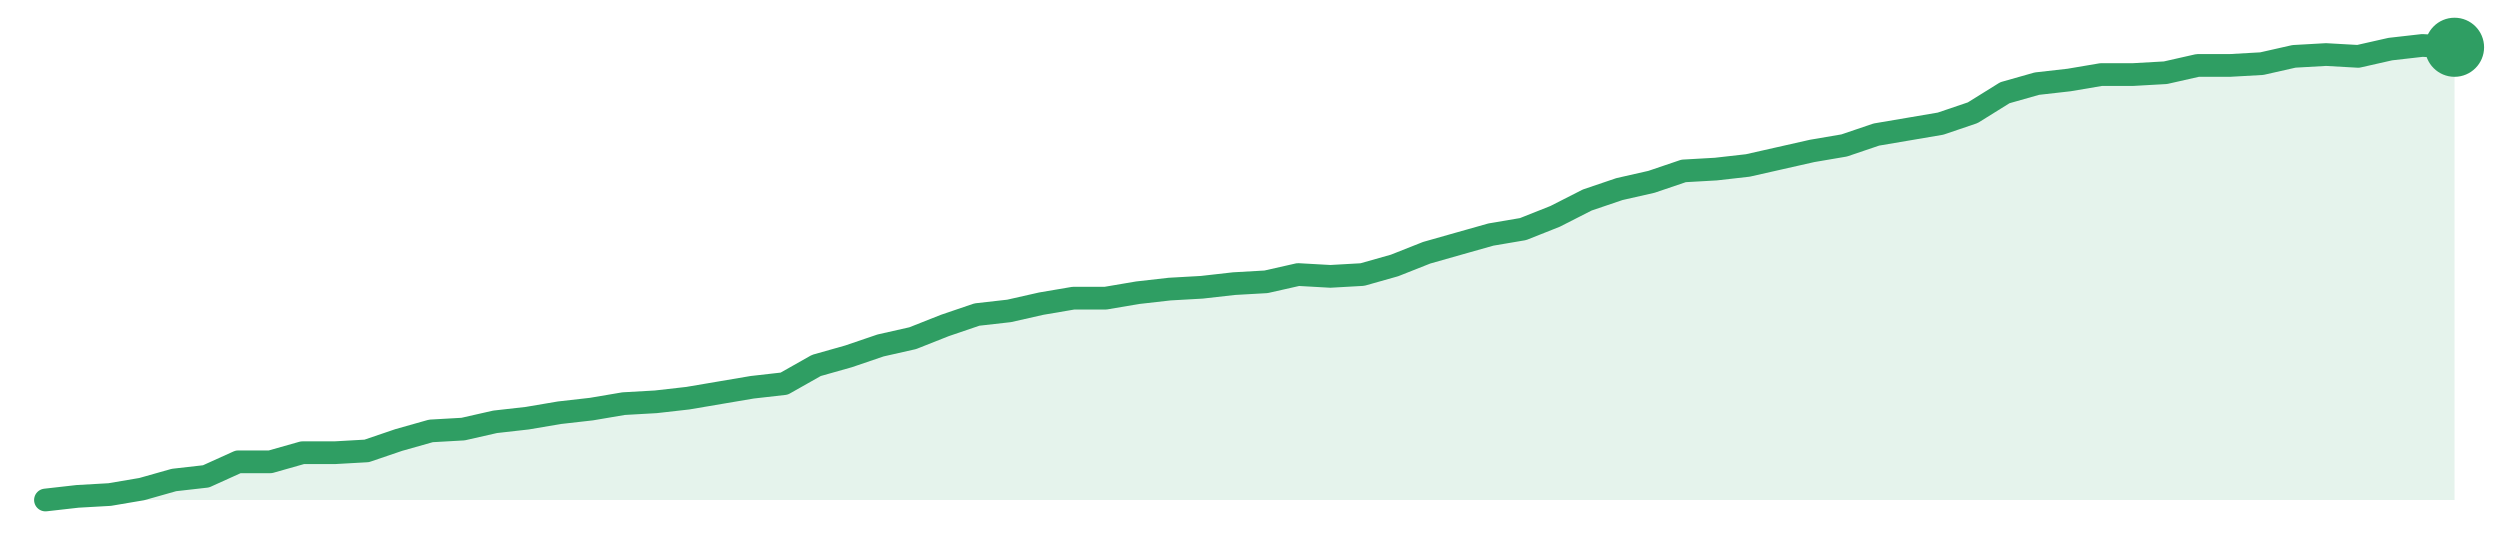
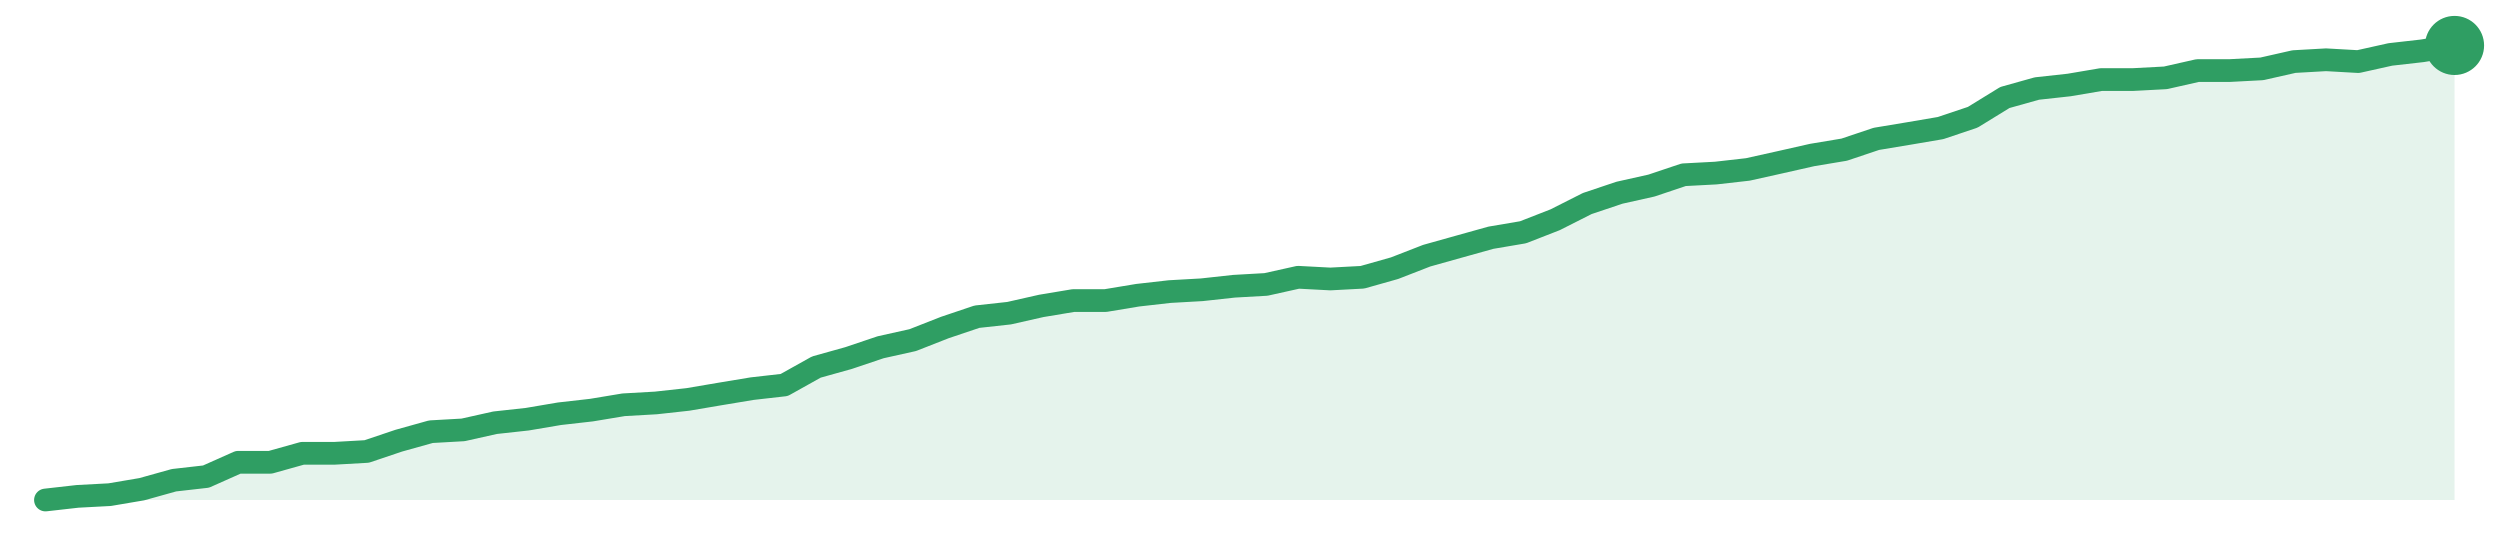
<svg xmlns="http://www.w3.org/2000/svg" width="220" height="48" viewBox="0 0 220 48" role="img" aria-label="trend">
-   <path d="M4.0,44.0 L4.0,44.0 L6.83,43.68 L9.65,43.52 L12.48,43.04 L15.31,42.24 L18.13,41.92 L20.96,40.64 L23.79,40.64 L26.61,39.84 L29.44,39.84 L32.27,39.68 L35.09,38.72 L37.92,37.92 L40.75,37.76 L43.57,37.12 L46.4,36.8 L49.23,36.32 L52.05,36.0 L54.88,35.52 L57.71,35.36 L60.53,35.04 L63.36,34.56 L66.19,34.08 L69.01,33.76 L71.84,32.16 L74.67,31.36 L77.49,30.4 L80.32,29.76 L83.15,28.64 L85.97,27.68 L88.8,27.36 L91.63,26.72 L94.45,26.24 L97.28,26.24 L100.11,25.76 L102.93,25.44 L105.76,25.28 L108.59,24.96 L111.41,24.8 L114.24,24.16 L117.07,24.32 L119.89,24.16 L122.72,23.36 L125.55,22.24 L128.37,21.44 L131.2,20.64 L134.03,20.16 L136.85,19.04 L139.68,17.6 L142.51,16.64 L145.33,16.0 L148.16,15.04 L150.99,14.88 L153.81,14.56 L156.64,13.92 L159.47,13.28 L162.29,12.8 L165.12,11.84 L167.95,11.36 L170.77,10.88 L173.6,9.92 L176.43,8.16 L179.25,7.36 L182.08,7.04 L184.91,6.56 L187.73,6.56 L190.56,6.4 L193.39,5.76 L196.21,5.76 L199.04,5.6 L201.87,4.96 L204.69,4.8 L207.52,4.96 L210.35,4.32 L213.17,4.0 L216.0,4.16 L216.0,44.0 Z" fill="#2f9e631f" />
-   <path d="M4.0,44.0 L6.83,43.68 L9.65,43.52 L12.48,43.04 L15.31,42.24 L18.13,41.92 L20.96,40.64 L23.79,40.64 L26.61,39.84 L29.44,39.84 L32.27,39.68 L35.09,38.72 L37.92,37.92 L40.75,37.76 L43.57,37.12 L46.4,36.8 L49.23,36.32 L52.05,36.0 L54.88,35.52 L57.71,35.36 L60.53,35.04 L63.36,34.56 L66.19,34.08 L69.01,33.76 L71.84,32.16 L74.67,31.36 L77.49,30.4 L80.32,29.76 L83.15,28.64 L85.97,27.68 L88.8,27.36 L91.63,26.72 L94.45,26.24 L97.28,26.24 L100.11,25.76 L102.93,25.44 L105.76,25.28 L108.59,24.96 L111.41,24.8 L114.24,24.16 L117.07,24.32 L119.89,24.16 L122.72,23.36 L125.55,22.24 L128.37,21.44 L131.2,20.64 L134.03,20.16 L136.85,19.04 L139.68,17.6 L142.51,16.64 L145.33,16.0 L148.16,15.04 L150.99,14.88 L153.81,14.56 L156.64,13.92 L159.47,13.28 L162.29,12.8 L165.12,11.84 L167.95,11.36 L170.77,10.88 L173.6,9.92 L176.43,8.16 L179.25,7.36 L182.08,7.04 L184.91,6.56 L187.73,6.56 L190.56,6.4 L193.39,5.76 L196.21,5.76 L199.04,5.6 L201.87,4.96 L204.69,4.8 L207.52,4.96 L210.35,4.32 L213.17,4.0 L216.0,4.16" fill="none" stroke="#2f9e63" stroke-width="2" stroke-linejoin="round" stroke-linecap="round" />
-   <circle cx="216.0" cy="4.16" r="2.6" fill="#2f9e63" />
+   <path d="M4.0,44.0 L4.0,44.0 L6.83,43.68 L9.65,43.53 L12.48,43.05 L15.31,42.26 L18.13,41.94 L20.96,40.68 L23.79,40.68 L26.61,39.89 L29.44,39.89 L32.27,39.73 L35.09,38.78 L37.92,37.99 L40.75,37.83 L43.57,37.2 L46.4,36.89 L49.23,36.41 L52.05,36.09 L54.88,35.62 L57.71,35.46 L60.53,35.15 L63.36,34.67 L66.19,34.2 L69.01,33.88 L71.84,32.3 L74.67,31.51 L77.49,30.56 L80.32,29.93 L83.15,28.82 L85.97,27.87 L88.8,27.56 L91.63,26.92 L94.45,26.45 L97.28,26.45 L100.11,25.98 L102.93,25.66 L105.76,25.5 L108.59,25.19 L111.41,25.03 L114.24,24.4 L117.07,24.55 L119.89,24.4 L122.72,23.6 L125.55,22.5 L128.37,21.71 L131.2,20.92 L134.03,20.44 L136.85,19.34 L139.68,17.91 L142.51,16.96 L145.33,16.33 L148.16,15.38 L150.99,15.23 L153.81,14.91 L156.64,14.28 L159.47,13.64 L162.29,13.17 L165.12,12.22 L167.95,11.75 L170.77,11.27 L173.6,10.32 L176.43,8.58 L179.25,7.79 L182.08,7.48 L184.91,7.0 L187.73,7.0 L190.56,6.85 L193.39,6.21 L196.21,6.21 L199.04,6.06 L201.87,5.42 L204.69,5.26 L207.52,5.42 L210.35,4.79 L213.17,4.47 L216.0,4.0 L216.0,44.0 Z" fill="#2f9e631f" />
+   <path d="M4.0,44.0 L6.83,43.68 L9.65,43.53 L12.48,43.05 L15.31,42.26 L18.13,41.94 L20.96,40.68 L23.79,40.68 L26.61,39.89 L29.44,39.89 L32.27,39.73 L35.09,38.78 L37.92,37.99 L40.75,37.83 L43.57,37.2 L46.4,36.89 L49.23,36.41 L52.05,36.09 L54.88,35.62 L57.71,35.46 L60.53,35.15 L63.36,34.67 L66.19,34.2 L69.01,33.88 L71.84,32.3 L74.67,31.51 L77.49,30.56 L80.32,29.93 L83.15,28.82 L85.97,27.87 L88.8,27.56 L91.63,26.92 L94.45,26.45 L97.28,26.45 L100.11,25.98 L102.93,25.66 L105.76,25.5 L108.59,25.19 L111.41,25.03 L114.24,24.4 L117.07,24.55 L119.89,24.4 L122.72,23.6 L125.55,22.5 L128.37,21.71 L131.2,20.92 L134.03,20.44 L136.85,19.34 L139.68,17.91 L142.51,16.96 L145.33,16.33 L148.16,15.38 L150.99,15.23 L153.81,14.91 L156.64,14.28 L159.47,13.64 L162.29,13.17 L165.12,12.22 L167.95,11.75 L170.77,11.27 L173.6,10.32 L176.43,8.58 L179.25,7.79 L182.08,7.48 L184.91,7.0 L187.73,7.0 L190.56,6.85 L193.39,6.21 L196.21,6.21 L199.04,6.06 L201.87,5.42 L204.69,5.26 L207.52,5.42 L210.35,4.79 L213.17,4.47 L216.0,4.0" fill="none" stroke="#2f9e63" stroke-width="2" stroke-linejoin="round" stroke-linecap="round" />
+   <circle cx="216.0" cy="4.0" r="2.6" fill="#2f9e63" />
</svg>
